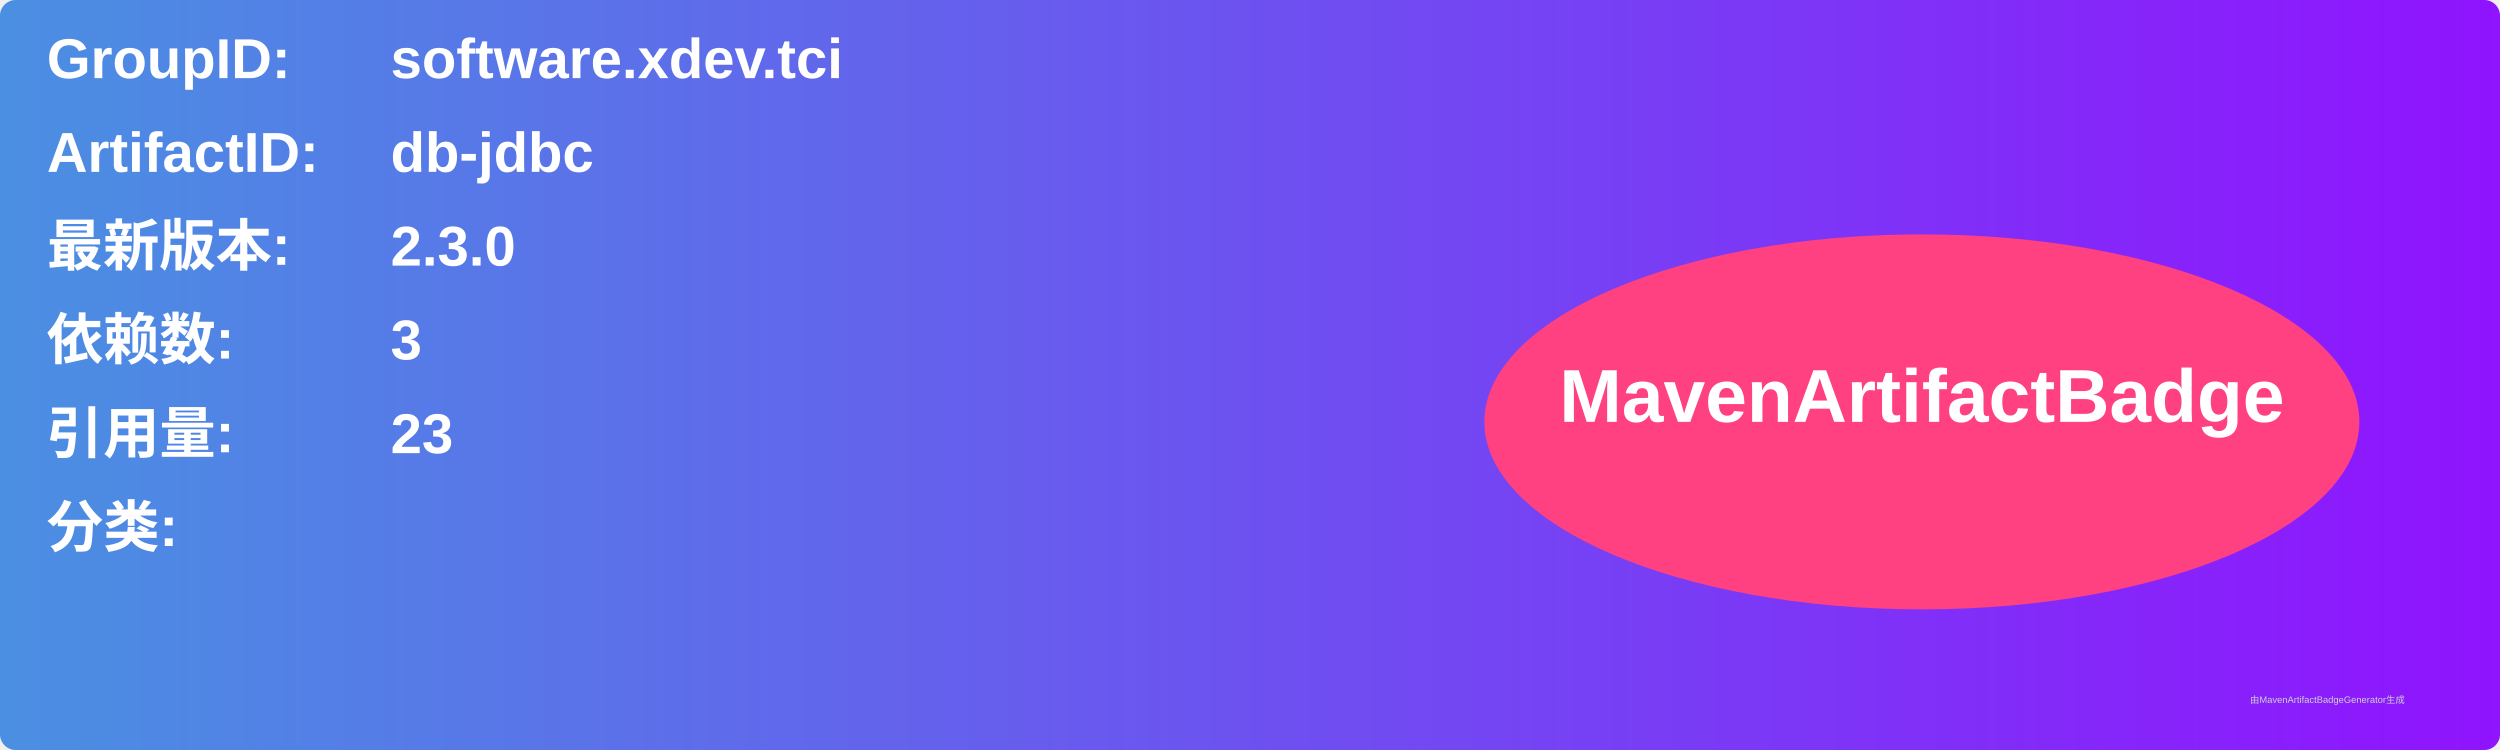
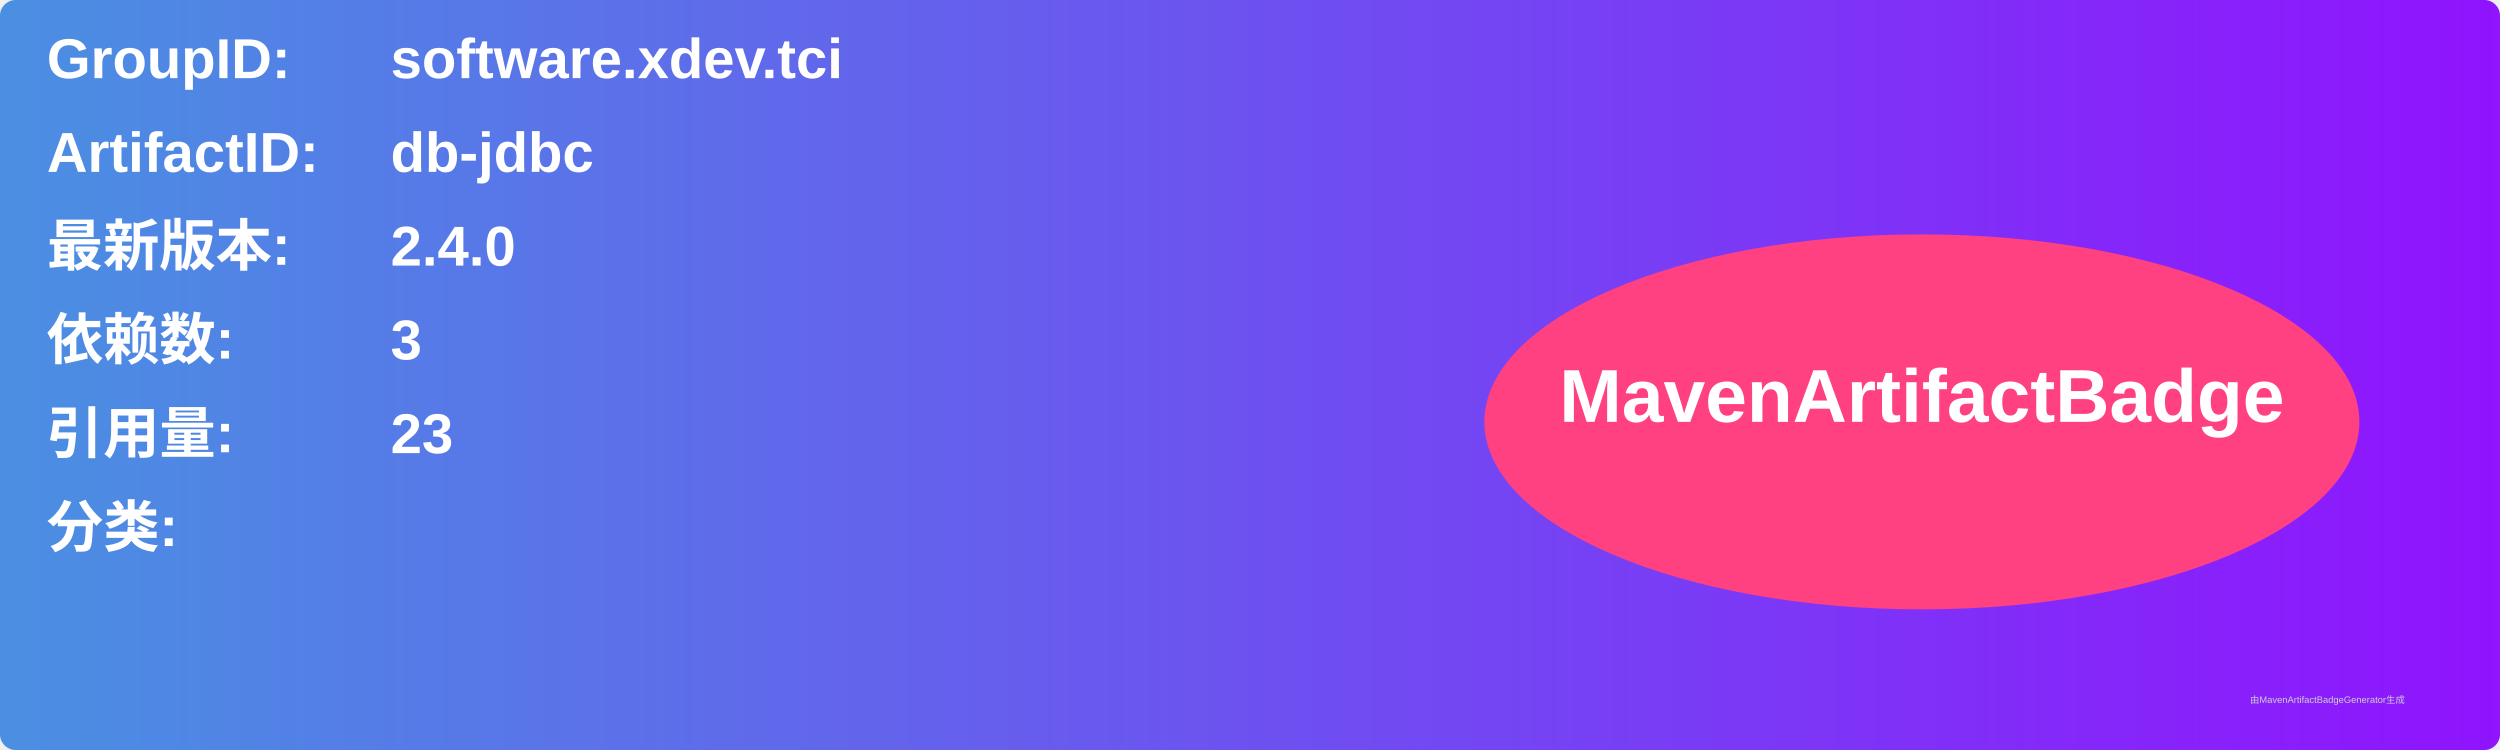
<svg xmlns="http://www.w3.org/2000/svg" width="800" height="240" viewBox="0 0 800 240">
  <linearGradient id="grad" x1="0%" y1="0%" x2="100%" y2="0%">
    <stop offset="0%" stop-color="#4a90e2" />
    <stop offset="100%" stop-color="#9013fe" />
  </linearGradient>
  <rect width="100%" height="100%" rx="5" ry="5" fill="url(#grad)" />
  <g transform="translate(15, 15)">
    <text x="0" y="10" font-family="Arial" font-size="18" fill="white" font-weight="bold" width="260">GroupID:</text>
    <text x="110" y="10" font-family="Arial" font-size="18" fill="white" font-weight="bold" width="460">software.xdev.tci</text>
    <text x="0" y="40" font-family="Arial" font-size="18" fill="white" font-weight="bold" width="260">ArtifactID:</text>
    <text x="110" y="40" font-family="Arial" font-size="18" fill="white" font-weight="bold" width="460">db-jdbc</text>
    <text x="0" y="70" font-family="Arial" font-size="18" fill="white" font-weight="bold">最新版本:</text>
    <text x="110" y="70" font-family="Arial" font-size="18" fill="white" font-weight="bold">
-       <tspan font-weight="bold">2.3.0</tspan>
+       <tspan font-weight="bold">2.4.0</tspan>
    </text>
    <text x="0" y="100" font-family="Arial" font-size="18" fill="white" font-weight="bold">依赖数: </text>
    <text x="110" y="100" font-family="Arial" font-size="18" fill="white">
      <tspan font-weight="bold">3</tspan>
    </text>
    <text x="0" y="130" font-family="Arial" font-size="18" fill="white" font-weight="bold">引用量: </text>
    <text x="110" y="130" font-family="Arial" font-size="18" fill="white">
      <tspan font-weight="bold">23</tspan>
    </text>
    <text x="0" y="160" font-family="Arial" font-size="18" fill="white" font-weight="bold">分类:</text>
    <text x="10" y="190" font-family="Arial" font-size="10" fill="white">
      <tspan font-weight="bold" />
    </text>
    <ellipse cx="600" cy="120" rx="140" ry="60" fill="#ff4081" />
    <text x="600" y="120" text-anchor="middle" font-family="Arial" font-size="24" fill="white" font-weight="bold">MavenArtifactBadge</text>
  </g>
  <text x="720" y="225" font-family="Arial" font-size="3" fill="#d0d0d0">由MavenArtifactBadgeGenerator生成</text>
</svg>
